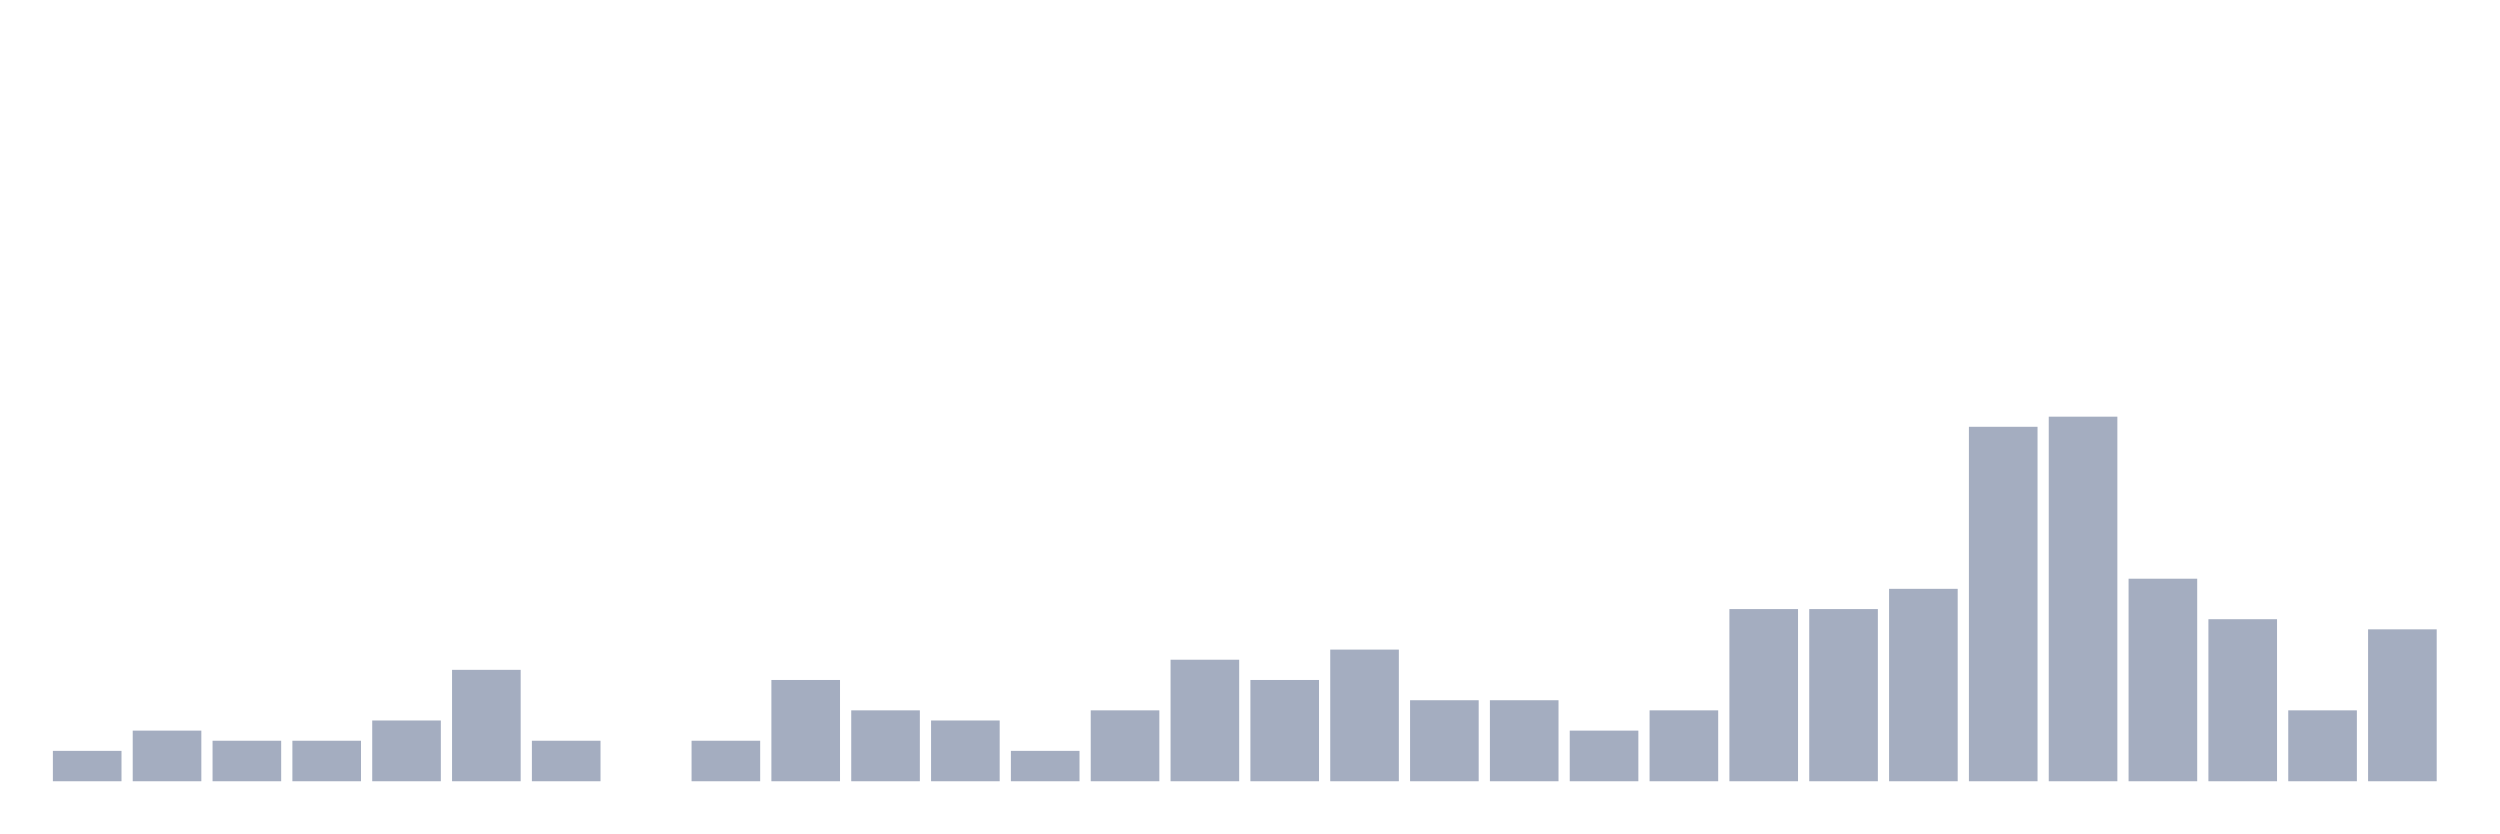
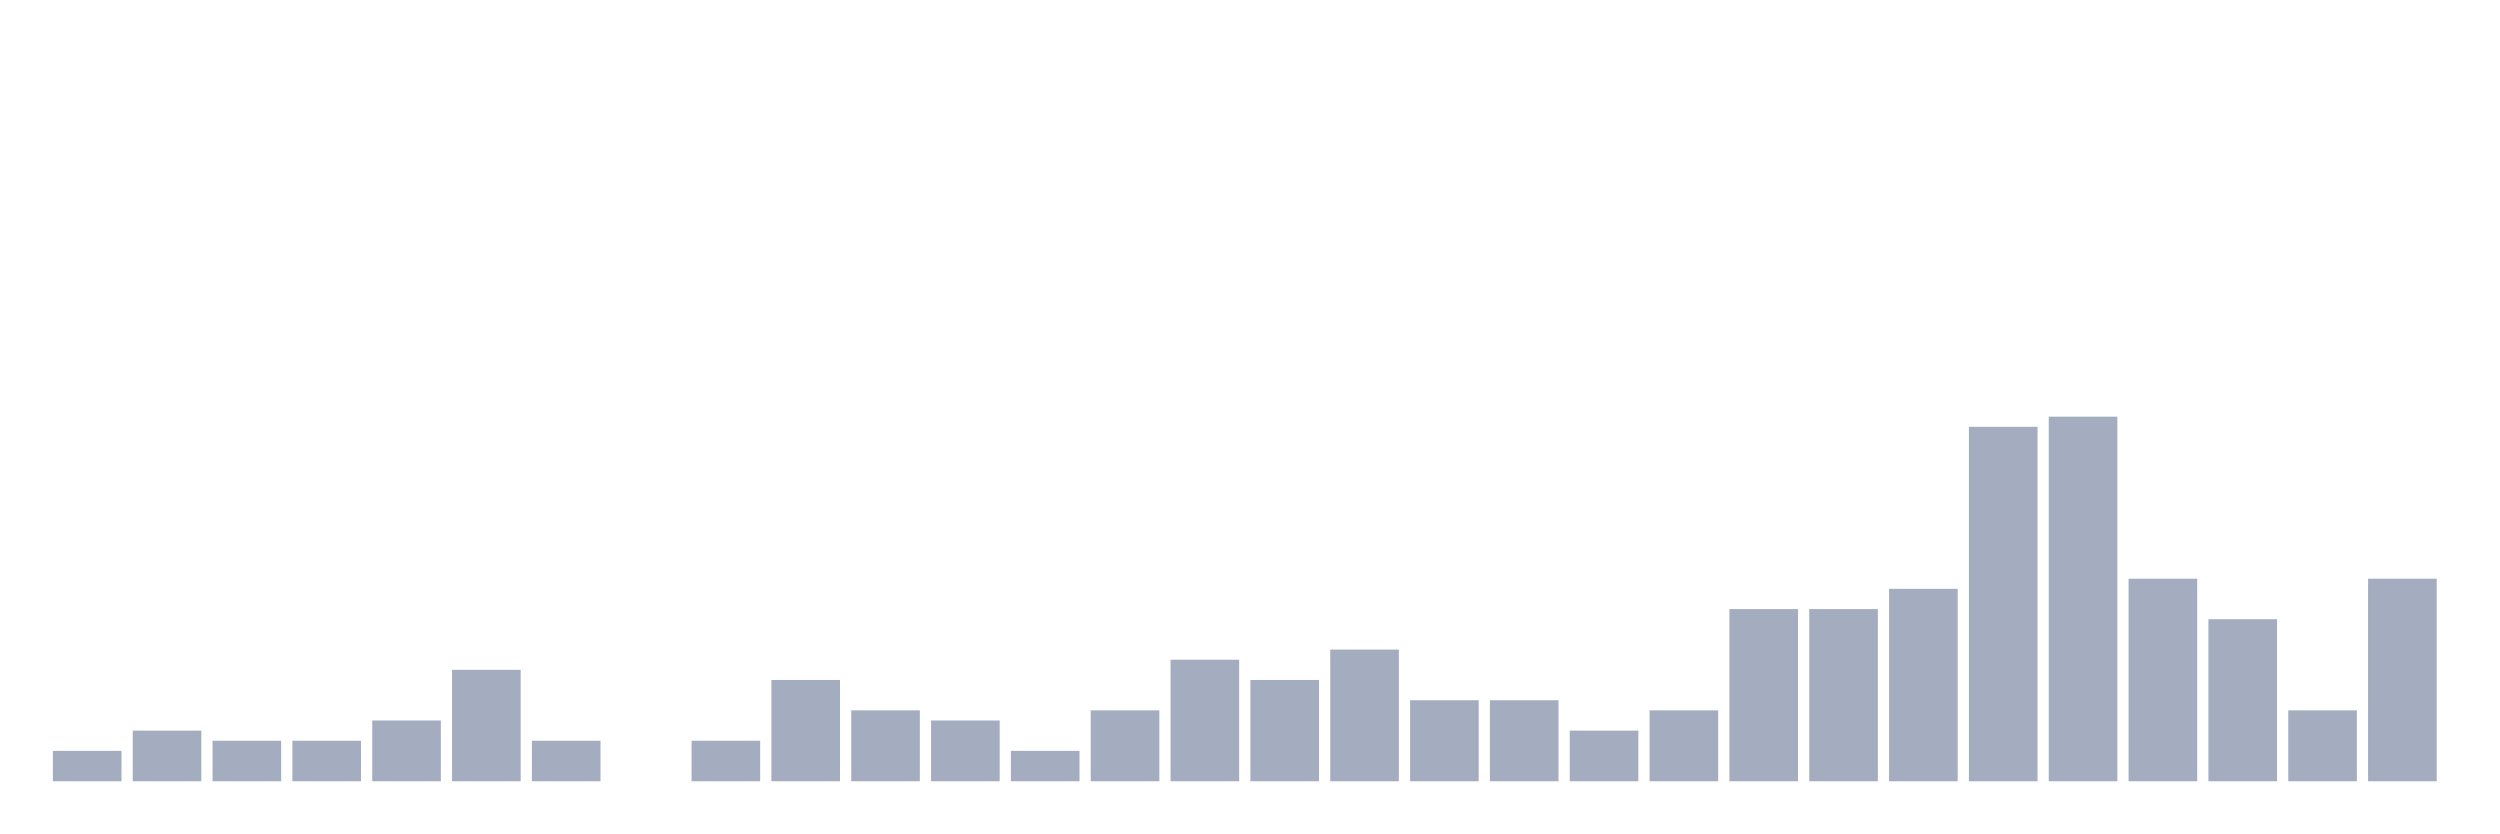
<svg xmlns="http://www.w3.org/2000/svg" viewBox="0 0 480 160">
  <g transform="translate(10,10)">
    <rect class="bar" x="0.153" width="13.175" y="134.167" height="5.833" fill="rgb(164,173,192)" />
    <rect class="bar" x="15.482" width="13.175" y="130.278" height="9.722" fill="rgb(164,173,192)" />
    <rect class="bar" x="30.81" width="13.175" y="132.222" height="7.778" fill="rgb(164,173,192)" />
    <rect class="bar" x="46.138" width="13.175" y="132.222" height="7.778" fill="rgb(164,173,192)" />
    <rect class="bar" x="61.466" width="13.175" y="128.333" height="11.667" fill="rgb(164,173,192)" />
    <rect class="bar" x="76.794" width="13.175" y="118.611" height="21.389" fill="rgb(164,173,192)" />
    <rect class="bar" x="92.123" width="13.175" y="132.222" height="7.778" fill="rgb(164,173,192)" />
    <rect class="bar" x="107.451" width="13.175" y="140" height="0" fill="rgb(164,173,192)" />
    <rect class="bar" x="122.779" width="13.175" y="132.222" height="7.778" fill="rgb(164,173,192)" />
    <rect class="bar" x="138.107" width="13.175" y="120.556" height="19.444" fill="rgb(164,173,192)" />
    <rect class="bar" x="153.436" width="13.175" y="126.389" height="13.611" fill="rgb(164,173,192)" />
    <rect class="bar" x="168.764" width="13.175" y="128.333" height="11.667" fill="rgb(164,173,192)" />
    <rect class="bar" x="184.092" width="13.175" y="134.167" height="5.833" fill="rgb(164,173,192)" />
    <rect class="bar" x="199.42" width="13.175" y="126.389" height="13.611" fill="rgb(164,173,192)" />
    <rect class="bar" x="214.748" width="13.175" y="116.667" height="23.333" fill="rgb(164,173,192)" />
    <rect class="bar" x="230.077" width="13.175" y="120.556" height="19.444" fill="rgb(164,173,192)" />
    <rect class="bar" x="245.405" width="13.175" y="114.722" height="25.278" fill="rgb(164,173,192)" />
    <rect class="bar" x="260.733" width="13.175" y="124.444" height="15.556" fill="rgb(164,173,192)" />
    <rect class="bar" x="276.061" width="13.175" y="124.444" height="15.556" fill="rgb(164,173,192)" />
    <rect class="bar" x="291.39" width="13.175" y="130.278" height="9.722" fill="rgb(164,173,192)" />
    <rect class="bar" x="306.718" width="13.175" y="126.389" height="13.611" fill="rgb(164,173,192)" />
    <rect class="bar" x="322.046" width="13.175" y="106.944" height="33.056" fill="rgb(164,173,192)" />
    <rect class="bar" x="337.374" width="13.175" y="106.944" height="33.056" fill="rgb(164,173,192)" />
    <rect class="bar" x="352.702" width="13.175" y="103.056" height="36.944" fill="rgb(164,173,192)" />
    <rect class="bar" x="368.031" width="13.175" y="71.944" height="68.056" fill="rgb(164,173,192)" />
    <rect class="bar" x="383.359" width="13.175" y="70" height="70" fill="rgb(164,173,192)" />
    <rect class="bar" x="398.687" width="13.175" y="101.111" height="38.889" fill="rgb(164,173,192)" />
    <rect class="bar" x="414.015" width="13.175" y="108.889" height="31.111" fill="rgb(164,173,192)" />
    <rect class="bar" x="429.344" width="13.175" y="126.389" height="13.611" fill="rgb(164,173,192)" />
-     <rect class="bar" x="444.672" width="13.175" y="110.833" height="29.167" fill="rgb(164,173,192)" />
+     <rect class="bar" x="444.672" width="13.175" y="101.111" height="38.889" fill="rgb(164,173,192)" />
  </g>
</svg>
